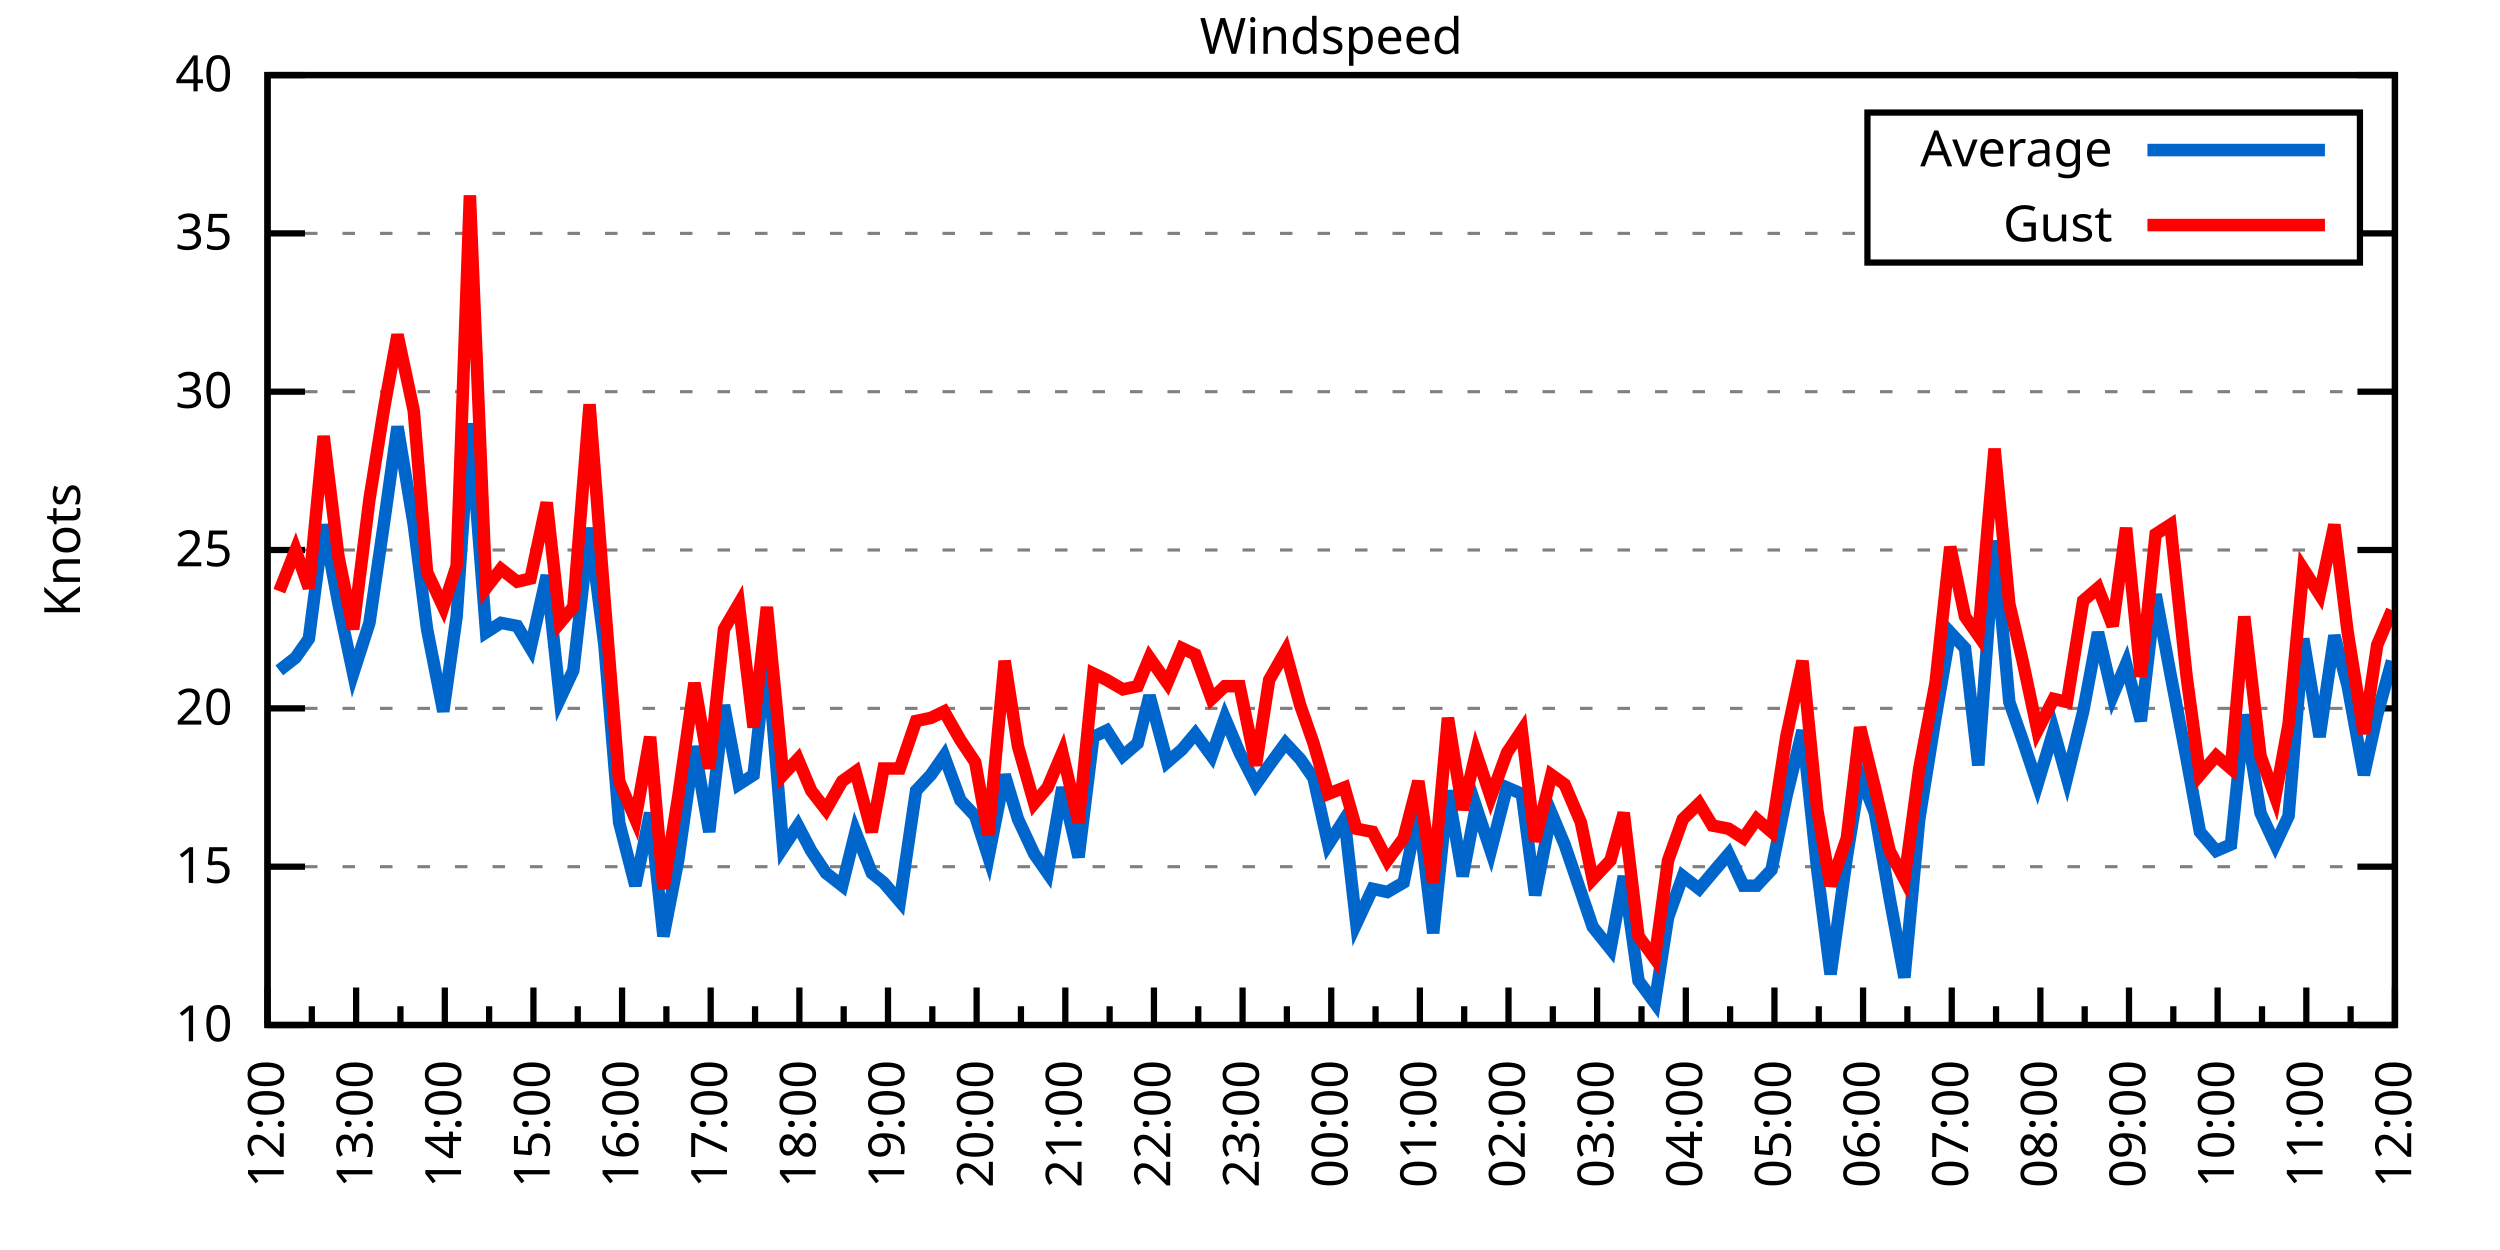
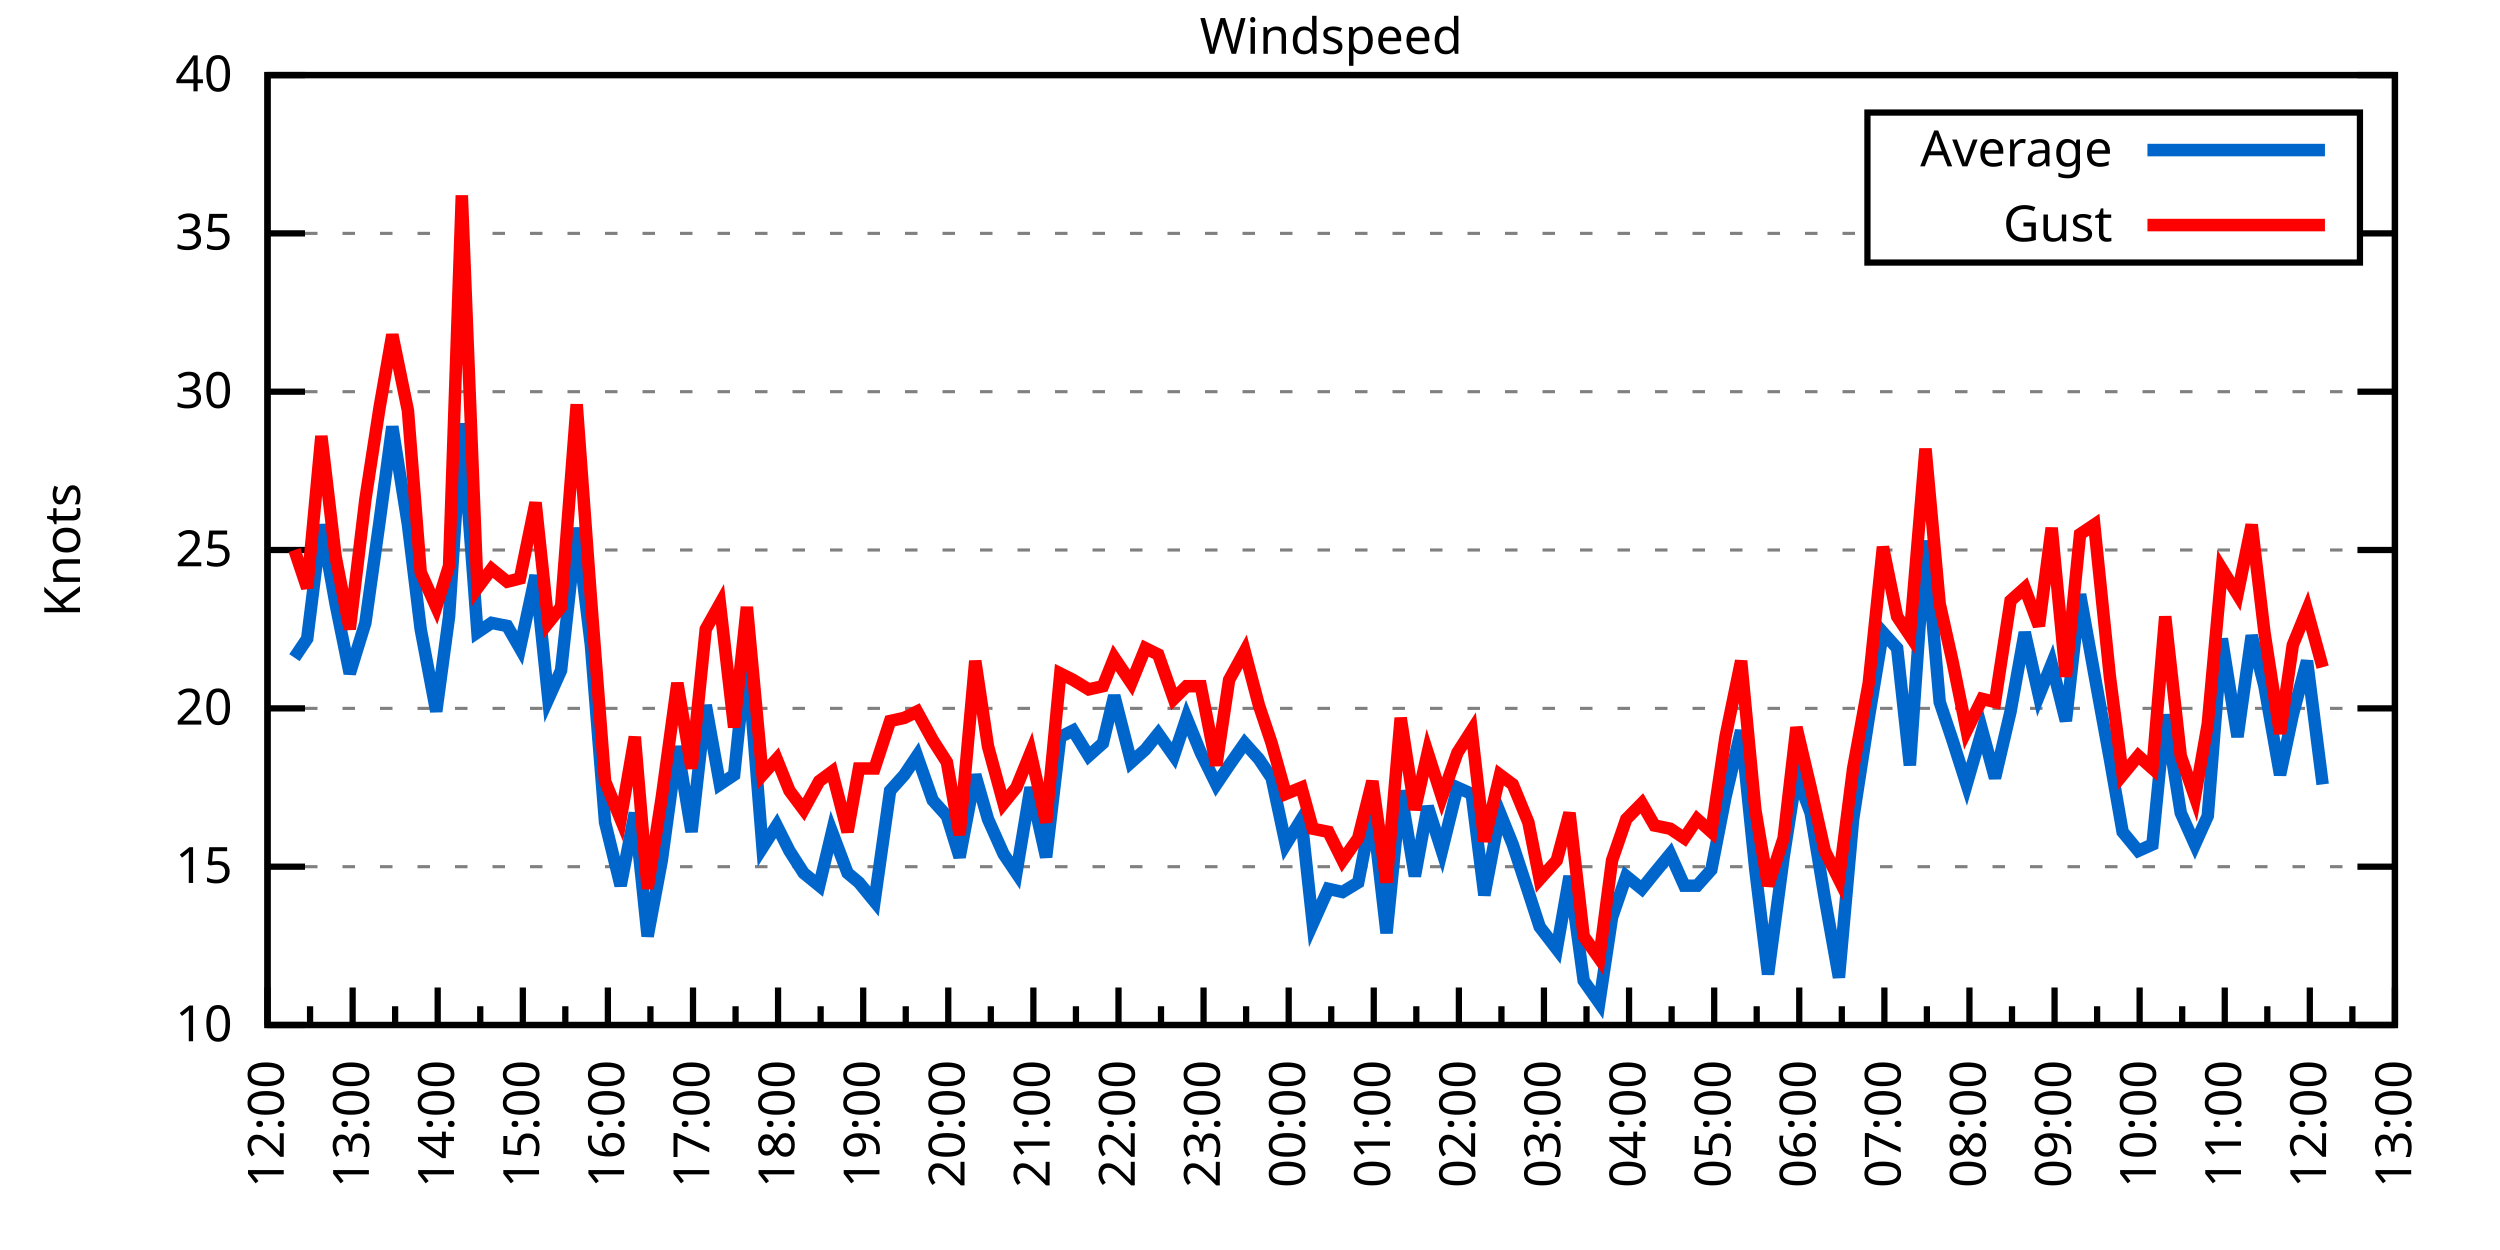
<svg xmlns="http://www.w3.org/2000/svg" xmlns:xlink="http://www.w3.org/1999/xlink" width="400" height="200" viewBox="0 0 400 200">
  <g id="gnuplot_canvas">
    <rect x="0" y="0" width="400" height="200" fill="none" />
    <defs>
      <circle id="gpDot" r="0.5" stroke-width="0.5" stroke="currentColor" />
      <path id="gpPt0" stroke-width="0.333" stroke="currentColor" d="M-1,0 h2 M0,-1 v2" />
      <path id="gpPt1" stroke-width="0.333" stroke="currentColor" d="M-1,-1 L1,1 M1,-1 L-1,1" />
      <path id="gpPt2" stroke-width="0.333" stroke="currentColor" d="M-1,0 L1,0 M0,-1 L0,1 M-1,-1 L1,1 M-1,1 L1,-1" />
      <rect id="gpPt3" stroke-width="0.333" stroke="currentColor" x="-1" y="-1" width="2" height="2" />
      <rect id="gpPt4" stroke-width="0.333" stroke="currentColor" fill="currentColor" x="-1" y="-1" width="2" height="2" />
      <circle id="gpPt5" stroke-width="0.333" stroke="currentColor" cx="0" cy="0" r="1" />
      <use xlink:href="#gpPt5" id="gpPt6" fill="currentColor" stroke="none" />
      <path id="gpPt7" stroke-width="0.333" stroke="currentColor" d="M0,-1.33 L-1.33,0.67 L1.33,0.67 z" />
      <use xlink:href="#gpPt7" id="gpPt8" fill="currentColor" stroke="none" />
      <use xlink:href="#gpPt7" id="gpPt9" stroke="currentColor" transform="rotate(180)" />
      <use xlink:href="#gpPt9" id="gpPt10" fill="currentColor" stroke="none" />
      <use xlink:href="#gpPt3" id="gpPt11" stroke="currentColor" transform="rotate(45)" />
      <use xlink:href="#gpPt11" id="gpPt12" fill="currentColor" stroke="none" />
      <path id="gpPt13" stroke-width="0.333" stroke="currentColor" d="M0,1.330 L1.265,0.411 L0.782,-1.067 L-0.782,-1.076 L-1.265,0.411 z" />
      <use xlink:href="#gpPt13" id="gpPt14" fill="currentColor" stroke="none" />
      <filter id="textbox" filterUnits="objectBoundingBox" x="0" y="0" height="1" width="1">
        <feFlood flood-color="white" flood-opacity="1" result="bgnd" />
        <feComposite in="SourceGraphic" in2="bgnd" operator="atop" />
      </filter>
      <filter id="greybox" filterUnits="objectBoundingBox" x="0" y="0" height="1" width="1">
        <feFlood flood-color="lightgrey" flood-opacity="1" result="grey" />
        <feComposite in="SourceGraphic" in2="grey" operator="atop" />
      </filter>
    </defs>
    <g fill="none" color="white" stroke="currentColor" stroke-width="1.00" stroke-linecap="butt" stroke-linejoin="miter">
</g>
    <g fill="none" color="black" stroke="currentColor" stroke-width="1.00" stroke-linecap="butt" stroke-linejoin="miter">
      <g stroke="none" shape-rendering="crispEdges">
        <polygon fill="rgb(255, 255, 255)" points="42.80,164.00 383.18,164.00 383.18,12.02 42.80,12.02 " />
      </g>
    </g>
    <g fill="none" color="black" stroke="currentColor" stroke-width="1.00" stroke-linecap="butt" stroke-linejoin="miter">
</g>
    <g fill="none" color="black" stroke="black" stroke-width="0.50" stroke-linecap="butt" stroke-linejoin="miter">
</g>
    <g fill="none" color="gray" stroke="currentColor" stroke-width="0.50" stroke-linecap="butt" stroke-linejoin="miter">
      <path stroke="gray" stroke-dasharray="2,4" class="gridline" d="M42.80,164.00 L383.19,164.00  " />
    </g>
    <g fill="none" color="gray" stroke="gray" stroke-width="1.00" stroke-linecap="butt" stroke-linejoin="miter">
</g>
    <g fill="none" color="black" stroke="currentColor" stroke-width="1.00" stroke-linecap="butt" stroke-linejoin="miter">
      <path stroke="black" d="M42.80,164.00 L48.80,164.00 M383.19,164.00 L377.19,164.00  " />
      <g transform="translate(37.20,166.60)" stroke="none" fill="black" font-family="Sans" font-size="8.00" text-anchor="end">
        <text>
          <tspan font-family="Sans"> 10</tspan>
        </text>
      </g>
    </g>
    <g fill="none" color="black" stroke="currentColor" stroke-width="1.00" stroke-linecap="butt" stroke-linejoin="miter">
</g>
    <g fill="none" color="black" stroke="black" stroke-width="0.50" stroke-linecap="butt" stroke-linejoin="miter">
</g>
    <g fill="none" color="gray" stroke="currentColor" stroke-width="0.50" stroke-linecap="butt" stroke-linejoin="miter">
      <path stroke="gray" stroke-dasharray="2,4" class="gridline" d="M42.80,138.67 L383.19,138.67  " />
    </g>
    <g fill="none" color="gray" stroke="gray" stroke-width="1.00" stroke-linecap="butt" stroke-linejoin="miter">
</g>
    <g fill="none" color="black" stroke="currentColor" stroke-width="1.00" stroke-linecap="butt" stroke-linejoin="miter">
      <path stroke="black" d="M42.80,138.67 L48.80,138.67 M383.19,138.67 L377.19,138.67  " />
      <g transform="translate(37.20,141.27)" stroke="none" fill="black" font-family="Sans" font-size="8.00" text-anchor="end">
        <text>
          <tspan font-family="Sans"> 15</tspan>
        </text>
      </g>
    </g>
    <g fill="none" color="black" stroke="currentColor" stroke-width="1.00" stroke-linecap="butt" stroke-linejoin="miter">
</g>
    <g fill="none" color="black" stroke="black" stroke-width="0.50" stroke-linecap="butt" stroke-linejoin="miter">
</g>
    <g fill="none" color="gray" stroke="currentColor" stroke-width="0.50" stroke-linecap="butt" stroke-linejoin="miter">
      <path stroke="gray" stroke-dasharray="2,4" class="gridline" d="M42.80,113.34 L383.19,113.34  " />
    </g>
    <g fill="none" color="gray" stroke="gray" stroke-width="1.00" stroke-linecap="butt" stroke-linejoin="miter">
</g>
    <g fill="none" color="black" stroke="currentColor" stroke-width="1.00" stroke-linecap="butt" stroke-linejoin="miter">
      <path stroke="black" d="M42.80,113.34 L48.80,113.34 M383.19,113.34 L377.19,113.34  " />
      <g transform="translate(37.20,115.94)" stroke="none" fill="black" font-family="Sans" font-size="8.00" text-anchor="end">
        <text>
          <tspan font-family="Sans"> 20</tspan>
        </text>
      </g>
    </g>
    <g fill="none" color="black" stroke="currentColor" stroke-width="1.00" stroke-linecap="butt" stroke-linejoin="miter">
</g>
    <g fill="none" color="black" stroke="black" stroke-width="0.50" stroke-linecap="butt" stroke-linejoin="miter">
</g>
    <g fill="none" color="gray" stroke="currentColor" stroke-width="0.50" stroke-linecap="butt" stroke-linejoin="miter">
      <path stroke="gray" stroke-dasharray="2,4" class="gridline" d="M42.80,88.00 L383.19,88.00  " />
    </g>
    <g fill="none" color="gray" stroke="gray" stroke-width="1.00" stroke-linecap="butt" stroke-linejoin="miter">
</g>
    <g fill="none" color="black" stroke="currentColor" stroke-width="1.00" stroke-linecap="butt" stroke-linejoin="miter">
      <path stroke="black" d="M42.80,88.00 L48.80,88.00 M383.19,88.00 L377.19,88.00  " />
      <g transform="translate(37.20,90.60)" stroke="none" fill="black" font-family="Sans" font-size="8.00" text-anchor="end">
        <text>
          <tspan font-family="Sans"> 25</tspan>
        </text>
      </g>
    </g>
    <g fill="none" color="black" stroke="currentColor" stroke-width="1.00" stroke-linecap="butt" stroke-linejoin="miter">
</g>
    <g fill="none" color="black" stroke="black" stroke-width="0.50" stroke-linecap="butt" stroke-linejoin="miter">
</g>
    <g fill="none" color="gray" stroke="currentColor" stroke-width="0.50" stroke-linecap="butt" stroke-linejoin="miter">
      <path stroke="gray" stroke-dasharray="2,4" class="gridline" d="M42.80,62.67 L383.19,62.67  " />
    </g>
    <g fill="none" color="gray" stroke="gray" stroke-width="1.00" stroke-linecap="butt" stroke-linejoin="miter">
</g>
    <g fill="none" color="black" stroke="currentColor" stroke-width="1.00" stroke-linecap="butt" stroke-linejoin="miter">
      <path stroke="black" d="M42.80,62.67 L48.80,62.67 M383.19,62.67 L377.19,62.67  " />
      <g transform="translate(37.20,65.27)" stroke="none" fill="black" font-family="Sans" font-size="8.00" text-anchor="end">
        <text>
          <tspan font-family="Sans"> 30</tspan>
        </text>
      </g>
    </g>
    <g fill="none" color="black" stroke="currentColor" stroke-width="1.00" stroke-linecap="butt" stroke-linejoin="miter">
</g>
    <g fill="none" color="black" stroke="black" stroke-width="0.50" stroke-linecap="butt" stroke-linejoin="miter">
</g>
    <g fill="none" color="gray" stroke="currentColor" stroke-width="0.50" stroke-linecap="butt" stroke-linejoin="miter">
      <path stroke="gray" stroke-dasharray="2,4" class="gridline" d="M42.80,37.34 L298.79,37.34 M377.59,37.34 L383.19,37.34  " />
    </g>
    <g fill="none" color="gray" stroke="gray" stroke-width="1.00" stroke-linecap="butt" stroke-linejoin="miter">
</g>
    <g fill="none" color="black" stroke="currentColor" stroke-width="1.00" stroke-linecap="butt" stroke-linejoin="miter">
      <path stroke="black" d="M42.80,37.34 L48.80,37.34 M383.19,37.34 L377.19,37.34  " />
      <g transform="translate(37.20,39.94)" stroke="none" fill="black" font-family="Sans" font-size="8.00" text-anchor="end">
        <text>
          <tspan font-family="Sans"> 35</tspan>
        </text>
      </g>
    </g>
    <g fill="none" color="black" stroke="currentColor" stroke-width="1.00" stroke-linecap="butt" stroke-linejoin="miter">
</g>
    <g fill="none" color="black" stroke="black" stroke-width="0.50" stroke-linecap="butt" stroke-linejoin="miter">
</g>
    <g fill="none" color="gray" stroke="currentColor" stroke-width="0.50" stroke-linecap="butt" stroke-linejoin="miter">
      <path stroke="gray" stroke-dasharray="2,4" class="gridline" d="M42.80,12.01 L383.19,12.01  " />
    </g>
    <g fill="none" color="gray" stroke="gray" stroke-width="1.00" stroke-linecap="butt" stroke-linejoin="miter">
</g>
    <g fill="none" color="black" stroke="currentColor" stroke-width="1.00" stroke-linecap="butt" stroke-linejoin="miter">
      <path stroke="black" d="M42.80,12.01 L48.80,12.01 M383.19,12.01 L377.19,12.01  " />
      <g transform="translate(37.20,14.61)" stroke="none" fill="black" font-family="Sans" font-size="8.00" text-anchor="end">
        <text>
          <tspan font-family="Sans"> 40</tspan>
        </text>
      </g>
    </g>
    <g fill="none" color="black" stroke="currentColor" stroke-width="1.00" stroke-linecap="butt" stroke-linejoin="miter">
      <path stroke="black" d="M42.80,164.00 L42.80,158.00  " />
      <g transform="translate(45.40,169.60) rotate(270)" stroke="none" fill="black" font-family="Sans" font-size="8.00" text-anchor="end">
        <text>
          <tspan font-family="Sans">12:00</tspan>
        </text>
      </g>
    </g>
    <g fill="none" color="black" stroke="currentColor" stroke-width="1.00" stroke-linecap="butt" stroke-linejoin="miter">
-       <path stroke="black" d="M49.89,164.00 L49.89,161.00 M56.98,164.00 L56.98,158.00  " />
-       <g transform="translate(59.58,169.60) rotate(270)" stroke="none" fill="black" font-family="Sans" font-size="8.00" text-anchor="end">
+       <path stroke="black" d="M49.61,164.00 L49.61,161.00 M56.42,164.00 L56.42,158.00  " />
+       <g transform="translate(59.02,169.60) rotate(270)" stroke="none" fill="black" font-family="Sans" font-size="8.00" text-anchor="end">
        <text>
          <tspan font-family="Sans">13:00</tspan>
        </text>
      </g>
    </g>
    <g fill="none" color="black" stroke="currentColor" stroke-width="1.00" stroke-linecap="butt" stroke-linejoin="miter">
-       <path stroke="black" d="M64.07,164.00 L64.07,161.00 M71.17,164.00 L71.17,158.00  " />
-       <g transform="translate(73.77,169.60) rotate(270)" stroke="none" fill="black" font-family="Sans" font-size="8.00" text-anchor="end">
+       <path stroke="black" d="M63.22,164.00 L63.22,161.00 M70.03,164.00 L70.03,158.00  " />
+       <g transform="translate(72.63,169.60) rotate(270)" stroke="none" fill="black" font-family="Sans" font-size="8.00" text-anchor="end">
        <text>
          <tspan font-family="Sans">14:00</tspan>
        </text>
      </g>
    </g>
    <g fill="none" color="black" stroke="currentColor" stroke-width="1.00" stroke-linecap="butt" stroke-linejoin="miter">
-       <path stroke="black" d="M78.26,164.00 L78.26,161.00 M85.35,164.00 L85.35,158.00  " />
-       <g transform="translate(87.95,169.60) rotate(270)" stroke="none" fill="black" font-family="Sans" font-size="8.00" text-anchor="end">
+       <path stroke="black" d="M76.84,164.00 L76.84,161.00 M83.65,164.00 L83.65,158.00  " />
+       <g transform="translate(86.25,169.60) rotate(270)" stroke="none" fill="black" font-family="Sans" font-size="8.00" text-anchor="end">
        <text>
          <tspan font-family="Sans">15:00</tspan>
        </text>
      </g>
    </g>
    <g fill="none" color="black" stroke="currentColor" stroke-width="1.00" stroke-linecap="butt" stroke-linejoin="miter">
-       <path stroke="black" d="M92.44,164.00 L92.44,161.00 M99.53,164.00 L99.53,158.00  " />
-       <g transform="translate(102.13,169.60) rotate(270)" stroke="none" fill="black" font-family="Sans" font-size="8.00" text-anchor="end">
+       <path stroke="black" d="M90.45,164.00 L90.45,161.00 M97.26,164.00 L97.26,158.00  " />
+       <g transform="translate(99.86,169.60) rotate(270)" stroke="none" fill="black" font-family="Sans" font-size="8.00" text-anchor="end">
        <text>
          <tspan font-family="Sans">16:00</tspan>
        </text>
      </g>
    </g>
    <g fill="none" color="black" stroke="currentColor" stroke-width="1.00" stroke-linecap="butt" stroke-linejoin="miter">
-       <path stroke="black" d="M106.62,164.00 L106.62,161.00 M113.71,164.00 L113.71,158.00  " />
-       <g transform="translate(116.31,169.60) rotate(270)" stroke="none" fill="black" font-family="Sans" font-size="8.00" text-anchor="end">
+       <path stroke="black" d="M104.07,164.00 L104.07,161.00 M110.88,164.00 L110.88,158.00  " />
+       <g transform="translate(113.48,169.60) rotate(270)" stroke="none" fill="black" font-family="Sans" font-size="8.00" text-anchor="end">
        <text>
          <tspan font-family="Sans">17:00</tspan>
        </text>
      </g>
    </g>
    <g fill="none" color="black" stroke="currentColor" stroke-width="1.00" stroke-linecap="butt" stroke-linejoin="miter">
-       <path stroke="black" d="M120.81,164.00 L120.81,161.00 M127.90,164.00 L127.90,158.00  " />
-       <g transform="translate(130.50,169.60) rotate(270)" stroke="none" fill="black" font-family="Sans" font-size="8.00" text-anchor="end">
+       <path stroke="black" d="M117.69,164.00 L117.69,161.00 M124.49,164.00 L124.49,158.00  " />
+       <g transform="translate(127.09,169.60) rotate(270)" stroke="none" fill="black" font-family="Sans" font-size="8.00" text-anchor="end">
        <text>
          <tspan font-family="Sans">18:00</tspan>
        </text>
      </g>
    </g>
    <g fill="none" color="black" stroke="currentColor" stroke-width="1.00" stroke-linecap="butt" stroke-linejoin="miter">
-       <path stroke="black" d="M134.99,164.00 L134.99,161.00 M142.08,164.00 L142.08,158.00  " />
-       <g transform="translate(144.68,169.60) rotate(270)" stroke="none" fill="black" font-family="Sans" font-size="8.00" text-anchor="end">
+       <path stroke="black" d="M131.30,164.00 L131.30,161.00 M138.11,164.00 L138.11,158.00  " />
+       <g transform="translate(140.71,169.60) rotate(270)" stroke="none" fill="black" font-family="Sans" font-size="8.00" text-anchor="end">
        <text>
          <tspan font-family="Sans">19:00</tspan>
        </text>
      </g>
    </g>
    <g fill="none" color="black" stroke="currentColor" stroke-width="1.00" stroke-linecap="butt" stroke-linejoin="miter">
-       <path stroke="black" d="M149.17,164.00 L149.17,161.00 M156.26,164.00 L156.26,158.00  " />
-       <g transform="translate(158.86,169.60) rotate(270)" stroke="none" fill="black" font-family="Sans" font-size="8.00" text-anchor="end">
+       <path stroke="black" d="M144.92,164.00 L144.92,161.00 M151.72,164.00 L151.72,158.00  " />
+       <g transform="translate(154.32,169.60) rotate(270)" stroke="none" fill="black" font-family="Sans" font-size="8.00" text-anchor="end">
        <text>
          <tspan font-family="Sans">20:00</tspan>
        </text>
      </g>
    </g>
    <g fill="none" color="black" stroke="currentColor" stroke-width="1.00" stroke-linecap="butt" stroke-linejoin="miter">
-       <path stroke="black" d="M163.35,164.00 L163.35,161.00 M170.45,164.00 L170.45,158.00  " />
-       <g transform="translate(173.05,169.60) rotate(270)" stroke="none" fill="black" font-family="Sans" font-size="8.00" text-anchor="end">
+       <path stroke="black" d="M158.53,164.00 L158.53,161.00 M165.34,164.00 L165.34,158.00  " />
+       <g transform="translate(167.94,169.60) rotate(270)" stroke="none" fill="black" font-family="Sans" font-size="8.00" text-anchor="end">
        <text>
          <tspan font-family="Sans">21:00</tspan>
        </text>
      </g>
    </g>
    <g fill="none" color="black" stroke="currentColor" stroke-width="1.00" stroke-linecap="butt" stroke-linejoin="miter">
-       <path stroke="black" d="M177.54,164.00 L177.54,161.00 M184.63,164.00 L184.63,158.00  " />
-       <g transform="translate(187.23,169.60) rotate(270)" stroke="none" fill="black" font-family="Sans" font-size="8.00" text-anchor="end">
+       <path stroke="black" d="M172.15,164.00 L172.15,161.00 M178.96,164.00 L178.96,158.00  " />
+       <g transform="translate(181.56,169.60) rotate(270)" stroke="none" fill="black" font-family="Sans" font-size="8.00" text-anchor="end">
        <text>
          <tspan font-family="Sans">22:00</tspan>
        </text>
      </g>
    </g>
    <g fill="none" color="black" stroke="currentColor" stroke-width="1.00" stroke-linecap="butt" stroke-linejoin="miter">
-       <path stroke="black" d="M191.72,164.00 L191.72,161.00 M198.81,164.00 L198.81,158.00  " />
-       <g transform="translate(201.41,169.60) rotate(270)" stroke="none" fill="black" font-family="Sans" font-size="8.00" text-anchor="end">
+       <path stroke="black" d="M185.76,164.00 L185.76,161.00 M192.57,164.00 L192.57,158.00  " />
+       <g transform="translate(195.17,169.60) rotate(270)" stroke="none" fill="black" font-family="Sans" font-size="8.00" text-anchor="end">
        <text>
          <tspan font-family="Sans">23:00</tspan>
        </text>
      </g>
    </g>
    <g fill="none" color="black" stroke="currentColor" stroke-width="1.00" stroke-linecap="butt" stroke-linejoin="miter">
-       <path stroke="black" d="M205.90,164.00 L205.90,161.00 M213.00,164.00 L213.00,158.00  " />
-       <g transform="translate(215.60,169.60) rotate(270)" stroke="none" fill="black" font-family="Sans" font-size="8.00" text-anchor="end">
+       <path stroke="black" d="M199.38,164.00 L199.38,161.00 M206.19,164.00 L206.19,158.00  " />
+       <g transform="translate(208.79,169.60) rotate(270)" stroke="none" fill="black" font-family="Sans" font-size="8.00" text-anchor="end">
        <text>
          <tspan font-family="Sans">00:00</tspan>
        </text>
      </g>
    </g>
    <g fill="none" color="black" stroke="currentColor" stroke-width="1.00" stroke-linecap="butt" stroke-linejoin="miter">
-       <path stroke="black" d="M220.09,164.00 L220.09,161.00 M227.18,164.00 L227.18,158.00  " />
-       <g transform="translate(229.78,169.60) rotate(270)" stroke="none" fill="black" font-family="Sans" font-size="8.00" text-anchor="end">
+       <path stroke="black" d="M213.00,164.00 L213.00,161.00 M219.80,164.00 L219.80,158.00  " />
+       <g transform="translate(222.40,169.60) rotate(270)" stroke="none" fill="black" font-family="Sans" font-size="8.00" text-anchor="end">
        <text>
          <tspan font-family="Sans">01:00</tspan>
        </text>
      </g>
    </g>
    <g fill="none" color="black" stroke="currentColor" stroke-width="1.00" stroke-linecap="butt" stroke-linejoin="miter">
-       <path stroke="black" d="M234.27,164.00 L234.27,161.00 M241.36,164.00 L241.36,158.00  " />
-       <g transform="translate(243.96,169.60) rotate(270)" stroke="none" fill="black" font-family="Sans" font-size="8.00" text-anchor="end">
+       <path stroke="black" d="M226.61,164.00 L226.61,161.00 M233.42,164.00 L233.42,158.00  " />
+       <g transform="translate(236.02,169.60) rotate(270)" stroke="none" fill="black" font-family="Sans" font-size="8.00" text-anchor="end">
        <text>
          <tspan font-family="Sans">02:00</tspan>
        </text>
      </g>
    </g>
    <g fill="none" color="black" stroke="currentColor" stroke-width="1.00" stroke-linecap="butt" stroke-linejoin="miter">
-       <path stroke="black" d="M248.45,164.00 L248.45,161.00 M255.54,164.00 L255.54,158.00  " />
-       <g transform="translate(258.14,169.60) rotate(270)" stroke="none" fill="black" font-family="Sans" font-size="8.00" text-anchor="end">
+       <path stroke="black" d="M240.23,164.00 L240.23,161.00 M247.03,164.00 L247.03,158.00  " />
+       <g transform="translate(249.63,169.60) rotate(270)" stroke="none" fill="black" font-family="Sans" font-size="8.00" text-anchor="end">
        <text>
          <tspan font-family="Sans">03:00</tspan>
        </text>
      </g>
    </g>
    <g fill="none" color="black" stroke="currentColor" stroke-width="1.00" stroke-linecap="butt" stroke-linejoin="miter">
-       <path stroke="black" d="M262.64,164.00 L262.64,161.00 M269.73,164.00 L269.73,158.00  " />
-       <g transform="translate(272.33,169.60) rotate(270)" stroke="none" fill="black" font-family="Sans" font-size="8.00" text-anchor="end">
+       <path stroke="black" d="M253.84,164.00 L253.84,161.00 M260.65,164.00 L260.65,158.00  " />
+       <g transform="translate(263.25,169.60) rotate(270)" stroke="none" fill="black" font-family="Sans" font-size="8.00" text-anchor="end">
        <text>
          <tspan font-family="Sans">04:00</tspan>
        </text>
      </g>
    </g>
    <g fill="none" color="black" stroke="currentColor" stroke-width="1.00" stroke-linecap="butt" stroke-linejoin="miter">
-       <path stroke="black" d="M276.82,164.00 L276.82,161.00 M283.91,164.00 L283.91,158.00  " />
-       <g transform="translate(286.51,169.60) rotate(270)" stroke="none" fill="black" font-family="Sans" font-size="8.00" text-anchor="end">
+       <path stroke="black" d="M267.46,164.00 L267.46,161.00 M274.27,164.00 L274.27,158.00  " />
+       <g transform="translate(276.87,169.60) rotate(270)" stroke="none" fill="black" font-family="Sans" font-size="8.00" text-anchor="end">
        <text>
          <tspan font-family="Sans">05:00</tspan>
        </text>
      </g>
    </g>
    <g fill="none" color="black" stroke="currentColor" stroke-width="1.00" stroke-linecap="butt" stroke-linejoin="miter">
-       <path stroke="black" d="M291.00,164.00 L291.00,161.00 M298.09,164.00 L298.09,158.00  " />
-       <g transform="translate(300.69,169.60) rotate(270)" stroke="none" fill="black" font-family="Sans" font-size="8.00" text-anchor="end">
+       <path stroke="black" d="M281.07,164.00 L281.07,161.00 M287.88,164.00 L287.88,158.00  " />
+       <g transform="translate(290.48,169.60) rotate(270)" stroke="none" fill="black" font-family="Sans" font-size="8.00" text-anchor="end">
        <text>
          <tspan font-family="Sans">06:00</tspan>
        </text>
      </g>
    </g>
    <g fill="none" color="black" stroke="currentColor" stroke-width="1.00" stroke-linecap="butt" stroke-linejoin="miter">
-       <path stroke="black" d="M305.18,164.00 L305.18,161.00 M312.28,164.00 L312.28,158.00  " />
-       <g transform="translate(314.88,169.60) rotate(270)" stroke="none" fill="black" font-family="Sans" font-size="8.00" text-anchor="end">
+       <path stroke="black" d="M294.69,164.00 L294.69,161.00 M301.50,164.00 L301.50,158.00  " />
+       <g transform="translate(304.10,169.60) rotate(270)" stroke="none" fill="black" font-family="Sans" font-size="8.00" text-anchor="end">
        <text>
          <tspan font-family="Sans">07:00</tspan>
        </text>
      </g>
    </g>
    <g fill="none" color="black" stroke="currentColor" stroke-width="1.00" stroke-linecap="butt" stroke-linejoin="miter">
-       <path stroke="black" d="M319.37,164.00 L319.37,161.00 M326.46,164.00 L326.46,158.00  " />
-       <g transform="translate(329.06,169.60) rotate(270)" stroke="none" fill="black" font-family="Sans" font-size="8.00" text-anchor="end">
+       <path stroke="black" d="M308.30,164.00 L308.30,161.00 M315.11,164.00 L315.11,158.00  " />
+       <g transform="translate(317.71,169.60) rotate(270)" stroke="none" fill="black" font-family="Sans" font-size="8.00" text-anchor="end">
        <text>
          <tspan font-family="Sans">08:00</tspan>
        </text>
      </g>
    </g>
    <g fill="none" color="black" stroke="currentColor" stroke-width="1.00" stroke-linecap="butt" stroke-linejoin="miter">
-       <path stroke="black" d="M333.55,164.00 L333.55,161.00 M340.64,164.00 L340.64,158.00  " />
-       <g transform="translate(343.24,169.60) rotate(270)" stroke="none" fill="black" font-family="Sans" font-size="8.00" text-anchor="end">
+       <path stroke="black" d="M321.92,164.00 L321.92,161.00 M328.73,164.00 L328.73,158.00  " />
+       <g transform="translate(331.33,169.60) rotate(270)" stroke="none" fill="black" font-family="Sans" font-size="8.00" text-anchor="end">
        <text>
          <tspan font-family="Sans">09:00</tspan>
        </text>
      </g>
    </g>
    <g fill="none" color="black" stroke="currentColor" stroke-width="1.00" stroke-linecap="butt" stroke-linejoin="miter">
-       <path stroke="black" d="M347.73,164.00 L347.73,161.00 M354.82,164.00 L354.82,158.00  " />
-       <g transform="translate(357.42,169.60) rotate(270)" stroke="none" fill="black" font-family="Sans" font-size="8.00" text-anchor="end">
+       <path stroke="black" d="M335.54,164.00 L335.54,161.00 M342.34,164.00 L342.34,158.00  " />
+       <g transform="translate(344.94,169.60) rotate(270)" stroke="none" fill="black" font-family="Sans" font-size="8.00" text-anchor="end">
        <text>
          <tspan font-family="Sans">10:00</tspan>
        </text>
      </g>
    </g>
    <g fill="none" color="black" stroke="currentColor" stroke-width="1.00" stroke-linecap="butt" stroke-linejoin="miter">
-       <path stroke="black" d="M361.92,164.00 L361.92,161.00 M369.01,164.00 L369.01,158.00  " />
-       <g transform="translate(371.61,169.60) rotate(270)" stroke="none" fill="black" font-family="Sans" font-size="8.00" text-anchor="end">
+       <path stroke="black" d="M349.15,164.00 L349.15,161.00 M355.96,164.00 L355.96,158.00  " />
+       <g transform="translate(358.56,169.60) rotate(270)" stroke="none" fill="black" font-family="Sans" font-size="8.00" text-anchor="end">
        <text>
          <tspan font-family="Sans">11:00</tspan>
        </text>
      </g>
    </g>
    <g fill="none" color="black" stroke="currentColor" stroke-width="1.00" stroke-linecap="butt" stroke-linejoin="miter">
-       <path stroke="black" d="M376.10,164.00 L376.10,161.00 M383.19,164.00 L383.19,158.00  " />
+       <path stroke="black" d="M362.77,164.00 L362.77,161.00 M369.57,164.00 L369.57,158.00  " />
+       <g transform="translate(372.17,169.60) rotate(270)" stroke="none" fill="black" font-family="Sans" font-size="8.00" text-anchor="end">
+         <text>
+           <tspan font-family="Sans">12:00</tspan>
+         </text>
+       </g>
+     </g>
+     <g fill="none" color="black" stroke="currentColor" stroke-width="1.00" stroke-linecap="butt" stroke-linejoin="miter">
+       <path stroke="black" d="M376.38,164.00 L376.38,161.00 M383.19,164.00 L383.19,158.00  " />
      <g transform="translate(385.79,169.60) rotate(270)" stroke="none" fill="black" font-family="Sans" font-size="8.00" text-anchor="end">
        <text>
-           <tspan font-family="Sans">12:00</tspan>
+           <tspan font-family="Sans">13:00</tspan>
        </text>
      </g>
    </g>
    <g fill="none" color="black" stroke="currentColor" stroke-width="1.00" stroke-linecap="butt" stroke-linejoin="miter">
</g>
    <g fill="none" color="black" stroke="currentColor" stroke-width="1.00" stroke-linecap="butt" stroke-linejoin="miter">
      <path stroke="black" d="M42.80,12.01 L42.80,164.00 L383.19,164.00 L383.19,12.01 L42.80,12.01 Z  " />
    </g>
    <g fill="none" color="black" stroke="currentColor" stroke-width="1.00" stroke-linecap="butt" stroke-linejoin="miter">
      <g transform="translate(12.80,88.01) rotate(270)" stroke="none" fill="black" font-family="Sans" font-size="8.00" text-anchor="middle">
        <text>
          <tspan font-family="Sans">Knots</tspan>
        </text>
      </g>
    </g>
    <g fill="none" color="black" stroke="currentColor" stroke-width="1.00" stroke-linecap="butt" stroke-linejoin="miter">
</g>
    <g fill="none" color="black" stroke="currentColor" stroke-width="1.00" stroke-linecap="butt" stroke-linejoin="miter">
      <path stroke="black" d="M298.79,42.01 L298.79,18.01 L377.59,18.01 L377.59,42.01 L298.79,42.01 Z  " />
    </g>
    <g id="Windspeed_plot_1">
      <g fill="none" color="white" stroke="black" stroke-width="2.00" stroke-linecap="butt" stroke-linejoin="miter">
</g>
      <g fill="none" color="black" stroke="currentColor" stroke-width="2.00" stroke-linecap="butt" stroke-linejoin="miter">
        <g transform="translate(337.99,26.61)" stroke="none" fill="black" font-family="Sans" font-size="8.00" text-anchor="end">
          <text>
            <tspan font-family="Sans">Average</tspan>
          </text>
        </g>
      </g>
      <g fill="none" color="black" stroke="currentColor" stroke-width="2.00" stroke-linecap="butt" stroke-linejoin="miter">
-         <path stroke="rgb(  0, 102, 204)" d="M343.59,24.01 L371.99,24.01 M44.69,107.26 L47.29,105.23 L49.42,102.19 L51.78,83.95 L54.15,96.62 L56.51,107.76   L59.11,99.66 L61.47,83.45 L63.60,68.25 L66.20,83.95 L68.33,100.67 L70.93,113.84 L73.06,98.64 L75.18,67.74   L77.78,101.18 L80.15,99.66 L82.75,100.16 L84.88,103.71 L87.48,92.06 L89.60,111.82 L91.73,107.26 L94.33,84.46   L96.70,103.20 L99.06,131.58 L101.66,141.71 L104.02,130.06 L106.15,149.81 L108.51,137.66 L111.11,119.42 L113.48,133.10   L115.84,112.83 L118.21,125.50 L120.57,123.98 L122.70,104.22 L125.30,135.63 L127.66,132.08 L129.79,136.14 L132.15,139.68   L134.75,141.71 L136.88,133.10 L139.48,139.68 L141.37,141.20 L143.97,144.24 L146.57,126.51 L148.94,123.98 L151.06,120.94   L153.66,128.03 L156.03,130.56 L158.15,137.15 L160.75,123.98 L162.88,131.07 L165.48,136.64 L167.61,139.68 L169.97,126.00   L172.57,137.15 L174.94,117.90 L177.06,116.88 L179.67,120.94 L182.03,118.91 L183.92,111.31 L186.76,121.95 L189.12,119.92   L191.25,117.39 L193.85,120.94 L195.98,114.86 L198.34,120.43 L200.94,125.50 L203.07,122.46 L205.67,118.91 L208.03,121.44   L210.16,124.48 L212.52,135.12 L215.12,131.07 L217.01,147.79 L219.61,142.21 L221.98,142.72 L224.58,141.20 L226.94,129.55   L229.31,149.31 L231.67,126.51 L234.03,140.19 L236.16,129.04 L238.52,136.14 L241.12,126.00 L243.49,127.02 L245.62,143.23   L248.22,130.06 L250.34,135.12 L252.94,142.72 L254.83,148.29 L257.67,151.84 L259.80,140.19 L262.16,156.91 L264.76,160.45   L266.89,146.77 L269.25,140.19 L271.85,142.21 L273.98,139.68 L276.58,136.64 L278.95,141.71 L281.07,141.71 L283.44,139.17   L285.80,127.52 L288.40,116.88 L290.76,139.17 L292.89,155.89 L295.49,137.15 L297.62,123.98 L299.98,130.06 L302.35,143.73   L304.71,156.40 L307.08,131.07 L309.68,114.86 L312.04,101.18 L314.40,103.71 L316.53,122.46 L319.13,86.49 L321.49,112.32   L323.62,118.40 L325.99,125.50 L328.59,116.88 L330.71,124.48 L333.31,113.84 L335.68,101.18 L338.04,111.31 L340.17,106.24   L342.53,115.36 L344.90,95.10 L347.26,107.76 L349.86,121.44 L351.99,133.10 L354.59,136.14 L356.95,135.12 L359.08,114.35   L361.68,130.06 L364.04,135.12 L366.17,130.56 L368.53,102.19 L371.13,117.90 L373.50,101.68 L375.63,109.79 L378.23,123.98   L380.35,114.35 L382.72,105.74  " />
+         <path stroke="rgb(  0, 102, 204)" d="M343.59,24.01 L371.99,24.01 M47.11,105.23 L49.15,102.19 L51.42,83.95 L53.69,96.62 L55.96,107.76 L58.46,99.66   L60.73,83.45 L62.77,68.25 L65.27,83.95 L67.31,100.67 L69.80,113.84 L71.85,98.64 L73.89,67.74 L76.39,101.18   L78.65,99.66 L81.15,100.16 L83.19,103.71 L85.69,92.06 L87.73,111.82 L89.77,107.26 L92.27,84.46 L94.54,103.20   L96.81,131.58 L99.30,141.71 L101.57,130.06 L103.62,149.81 L105.89,137.66 L108.38,119.42 L110.65,133.10 L112.92,112.83   L115.19,125.50 L117.46,123.98 L119.50,104.22 L122.00,135.63 L124.27,132.08 L126.31,136.14 L128.58,139.68 L131.07,141.71   L133.12,133.10 L135.61,139.68 L137.43,141.20 L139.92,144.24 L142.42,126.51 L144.69,123.98 L146.73,120.94 L149.23,128.03   L151.50,130.56 L153.54,137.15 L156.04,123.98 L158.08,131.07 L160.57,136.64 L162.62,139.68 L164.89,126.00 L167.38,137.15   L169.65,117.90 L171.69,116.88 L174.19,120.94 L176.46,118.91 L178.28,111.31 L181.00,121.95 L183.27,119.92 L185.31,117.39   L187.81,120.94 L189.85,114.86 L192.12,120.43 L194.61,125.50 L196.66,122.46 L199.15,118.91 L201.42,121.44 L203.46,124.48   L205.73,135.12 L208.23,131.07 L210.04,147.79 L212.54,142.21 L214.81,142.72 L217.31,141.20 L219.58,129.55 L221.85,149.31   L224.11,126.51 L226.38,140.19 L228.43,129.04 L230.70,136.14 L233.19,126.00 L235.46,127.02 L237.50,143.23 L240.00,130.06   L242.04,135.12 L244.54,142.72 L246.35,148.29 L249.08,151.84 L251.12,140.19 L253.39,156.91 L255.88,160.45 L257.93,146.77   L260.20,140.19 L262.69,142.21 L264.73,139.68 L267.23,136.64 L269.50,141.71 L271.54,141.71 L273.81,139.17 L276.08,127.52   L278.58,116.88 L280.85,139.17 L282.89,155.89 L285.38,137.15 L287.43,123.98 L289.70,130.06 L291.97,143.73 L294.23,156.40   L296.50,131.07 L299.00,114.86 L301.27,101.18 L303.54,103.71 L305.58,122.46 L308.08,86.49 L310.35,112.32 L312.39,118.40   L314.66,125.50 L317.15,116.88 L319.20,124.48 L321.69,113.84 L323.96,101.18 L326.23,111.31 L328.27,106.24 L330.54,115.36   L332.81,95.10 L335.08,107.76 L337.58,121.44 L339.62,133.10 L342.12,136.14 L344.39,135.12 L346.43,114.35 L348.92,130.06   L351.19,135.12 L353.24,130.56 L355.50,102.19 L358.00,117.90 L360.27,101.68 L362.31,109.79 L364.81,123.98 L366.85,114.35   L369.12,105.74 L371.62,125.50  " />
      </g>
    </g>
    <g id="Windspeed_plot_2">
      <g fill="none" color="black" stroke="currentColor" stroke-width="2.00" stroke-linecap="butt" stroke-linejoin="miter">
        <g transform="translate(337.99,38.61)" stroke="none" fill="black" font-family="Sans" font-size="8.00" text-anchor="end">
          <text>
            <tspan font-family="Sans">Gust</tspan>
          </text>
        </g>
      </g>
      <g fill="none" color="black" stroke="currentColor" stroke-width="2.00" stroke-linecap="butt" stroke-linejoin="miter">
-         <path stroke="rgb(255,   0,   0)" d="M343.59,36.01 L371.99,36.01 M44.69,94.59 L47.29,88.00 L49.42,94.08 L51.78,69.77 L54.15,89.02 L56.51,100.67   L59.11,79.90 L61.47,65.21 L63.60,53.55 L66.20,65.71 L68.33,91.55 L70.93,97.12 L73.06,90.54 L75.18,31.26   L77.78,94.08 L80.15,91.04 L82.75,93.07 L84.88,92.56 L87.48,80.41 L89.60,99.66 L91.73,97.12 L94.33,64.70   L96.70,95.60 L99.06,124.99 L101.66,131.07 L104.02,117.90 L106.15,142.21 L108.51,127.52 L111.11,109.28 L113.48,122.96   L115.84,100.67 L118.21,96.62 L120.57,116.38 L122.70,97.12 L125.30,123.98 L127.66,121.44 L129.79,126.51 L132.15,129.55   L134.75,124.99 L136.88,123.47 L139.48,133.10 L141.37,122.96 L143.97,122.96 L146.57,115.36 L148.94,114.86 L151.06,113.84   L153.66,118.40 L156.03,121.95 L158.15,133.60 L160.75,105.74 L162.88,119.42 L165.48,128.54 L167.61,126.00 L169.97,120.43   L172.57,131.58 L174.94,107.76 L177.06,108.78 L179.67,110.30 L182.03,109.79 L183.92,105.23 L186.76,109.28 L189.12,103.71   L191.25,104.72 L193.85,111.82 L195.98,109.79 L198.34,109.79 L200.94,122.46 L203.07,108.78 L205.67,104.22 L208.03,112.83   L210.16,118.91 L212.52,127.02 L215.12,126.00 L217.01,132.59 L219.61,133.10 L221.98,137.66 L224.58,134.11 L226.94,124.99   L229.31,141.20 L231.67,114.86 L234.03,129.55 L236.16,120.43 L238.52,127.52 L241.12,120.43 L243.49,116.88 L245.62,134.62   L248.22,123.98 L250.34,125.50 L252.94,131.58 L254.83,140.69 L257.67,137.66 L259.80,130.06 L262.16,149.81 L264.76,153.36   L266.89,137.66 L269.25,131.07 L271.85,128.54 L273.98,132.08 L276.58,132.59 L278.95,134.11 L281.07,131.07 L283.44,133.10   L285.80,117.90 L288.40,105.74 L290.76,129.55 L292.89,141.71 L295.49,134.11 L297.62,116.38 L299.98,126.00 L302.35,136.14   L304.71,140.69 L307.08,122.96 L309.68,109.28 L312.04,87.50 L314.40,98.64 L316.53,101.68 L319.13,71.79 L321.49,96.62   L323.62,105.74 L325.99,116.88 L328.59,111.82 L330.71,112.32 L333.31,96.11 L335.68,94.08 L338.04,100.16 L340.17,84.46   L342.53,108.27 L344.90,85.47 L347.26,83.95 L349.86,108.27 L351.99,123.98 L354.59,120.94 L356.95,122.96 L359.08,98.64   L361.68,120.94 L364.04,127.52 L366.17,115.87 L368.53,91.04 L371.13,95.10 L373.50,83.95 L375.63,101.18 L378.23,117.39   L380.35,103.20 L382.72,97.63  " />
+         <path stroke="rgb(255,   0,   0)" d="M343.59,36.01 L371.99,36.01 M47.11,88.00 L49.15,94.08 L51.42,69.77 L53.69,89.02 L55.96,100.67 L58.46,79.90   L60.73,65.21 L62.77,53.55 L65.27,65.71 L67.31,91.55 L69.80,97.12 L71.85,90.54 L73.89,31.26 L76.39,94.08   L78.65,91.04 L81.15,93.07 L83.19,92.56 L85.69,80.41 L87.73,99.66 L89.77,97.12 L92.27,64.70 L94.54,95.60   L96.81,124.99 L99.30,131.07 L101.57,117.90 L103.62,142.21 L105.89,127.52 L108.38,109.28 L110.65,122.96 L112.92,100.67   L115.19,96.62 L117.46,116.38 L119.50,97.12 L122.00,123.98 L124.27,121.44 L126.31,126.51 L128.58,129.55 L131.07,124.99   L133.12,123.47 L135.61,133.10 L137.43,122.96 L139.92,122.96 L142.42,115.36 L144.69,114.86 L146.73,113.84 L149.23,118.40   L151.50,121.95 L153.54,133.60 L156.04,105.74 L158.08,119.42 L160.57,128.54 L162.62,126.00 L164.89,120.43 L167.38,131.58   L169.65,107.76 L171.69,108.78 L174.19,110.30 L176.46,109.79 L178.28,105.23 L181.00,109.28 L183.27,103.71 L185.31,104.72   L187.81,111.82 L189.85,109.79 L192.12,109.79 L194.61,122.46 L196.66,108.78 L199.15,104.22 L201.42,112.83 L203.46,118.91   L205.73,127.02 L208.23,126.00 L210.04,132.59 L212.54,133.10 L214.81,137.66 L217.31,134.11 L219.58,124.99 L221.85,141.20   L224.11,114.86 L226.38,129.55 L228.43,120.43 L230.70,127.52 L233.19,120.43 L235.46,116.88 L237.50,134.62 L240.00,123.98   L242.04,125.50 L244.54,131.58 L246.35,140.69 L249.08,137.66 L251.12,130.06 L253.39,149.81 L255.88,153.36 L257.93,137.66   L260.20,131.07 L262.69,128.54 L264.73,132.08 L267.23,132.59 L269.50,134.11 L271.54,131.07 L273.81,133.10 L276.08,117.90   L278.58,105.74 L280.85,129.55 L282.89,141.71 L285.38,134.11 L287.43,116.38 L289.70,126.00 L291.97,136.14 L294.23,140.69   L296.50,122.96 L299.00,109.28 L301.27,87.50 L303.54,98.64 L305.58,101.68 L308.08,71.79 L310.35,96.62 L312.39,105.74   L314.66,116.88 L317.15,111.82 L319.20,112.32 L321.69,96.11 L323.96,94.08 L326.23,100.16 L328.27,84.46 L330.54,108.27   L332.81,85.47 L335.08,83.95 L337.58,108.27 L339.62,123.98 L342.12,120.94 L344.39,122.96 L346.43,98.64 L348.92,120.94   L351.19,127.52 L353.24,115.87 L355.50,91.04 L358.00,95.10 L360.27,83.95 L362.31,101.18 L364.81,117.39 L366.85,103.20   L369.12,97.63 L371.62,106.75  " />
      </g>
    </g>
    <g fill="none" color="black" stroke="currentColor" stroke-width="2.00" stroke-linecap="butt" stroke-linejoin="miter">
</g>
    <g fill="none" color="black" stroke="black" stroke-width="1.00" stroke-linecap="butt" stroke-linejoin="miter">
</g>
    <g fill="none" color="black" stroke="currentColor" stroke-width="1.00" stroke-linecap="butt" stroke-linejoin="miter">
      <path stroke="black" d="M42.80,12.01 L42.80,164.00 L383.19,164.00 L383.19,12.01 L42.80,12.01 Z  " />
    </g>
    <g fill="none" color="black" stroke="currentColor" stroke-width="1.00" stroke-linecap="butt" stroke-linejoin="miter">
      <g transform="translate(212.99,8.61)" stroke="none" fill="black" font-family="Sans" font-size="8.00" text-anchor="middle">
        <text>
          <tspan font-family="Sans">Windspeed</tspan>
        </text>
      </g>
    </g>
    <g fill="none" color="black" stroke="currentColor" stroke-width="1.00" stroke-linecap="butt" stroke-linejoin="miter">
</g>
  </g>
</svg>
